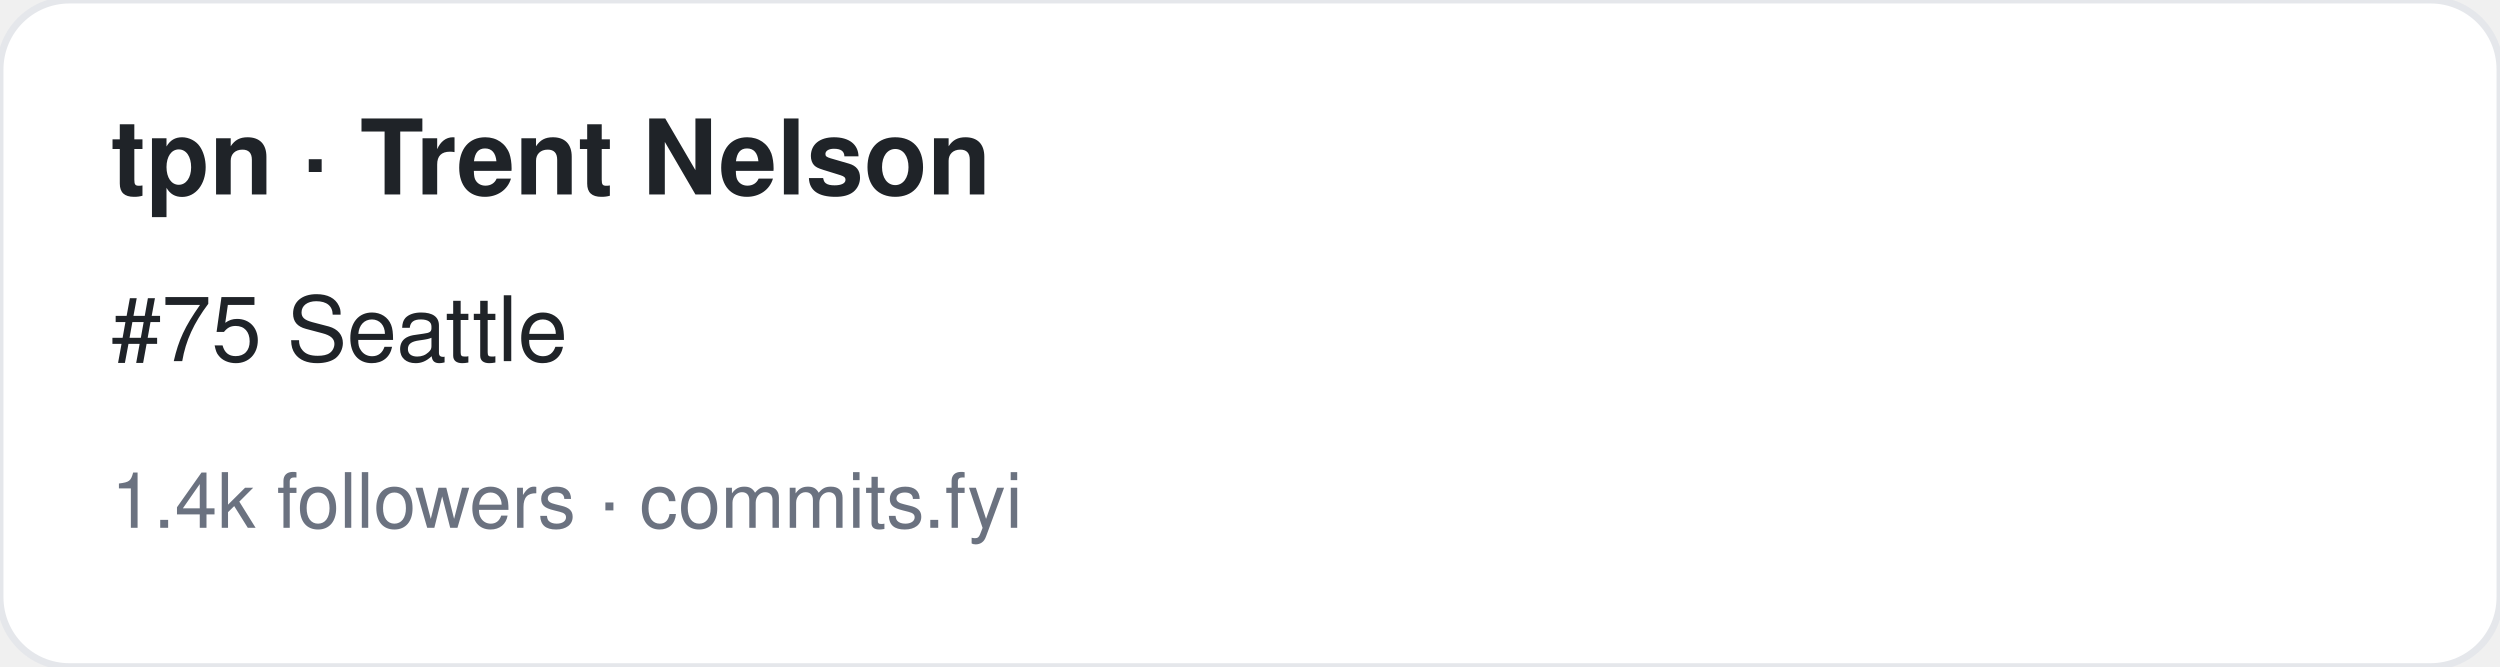
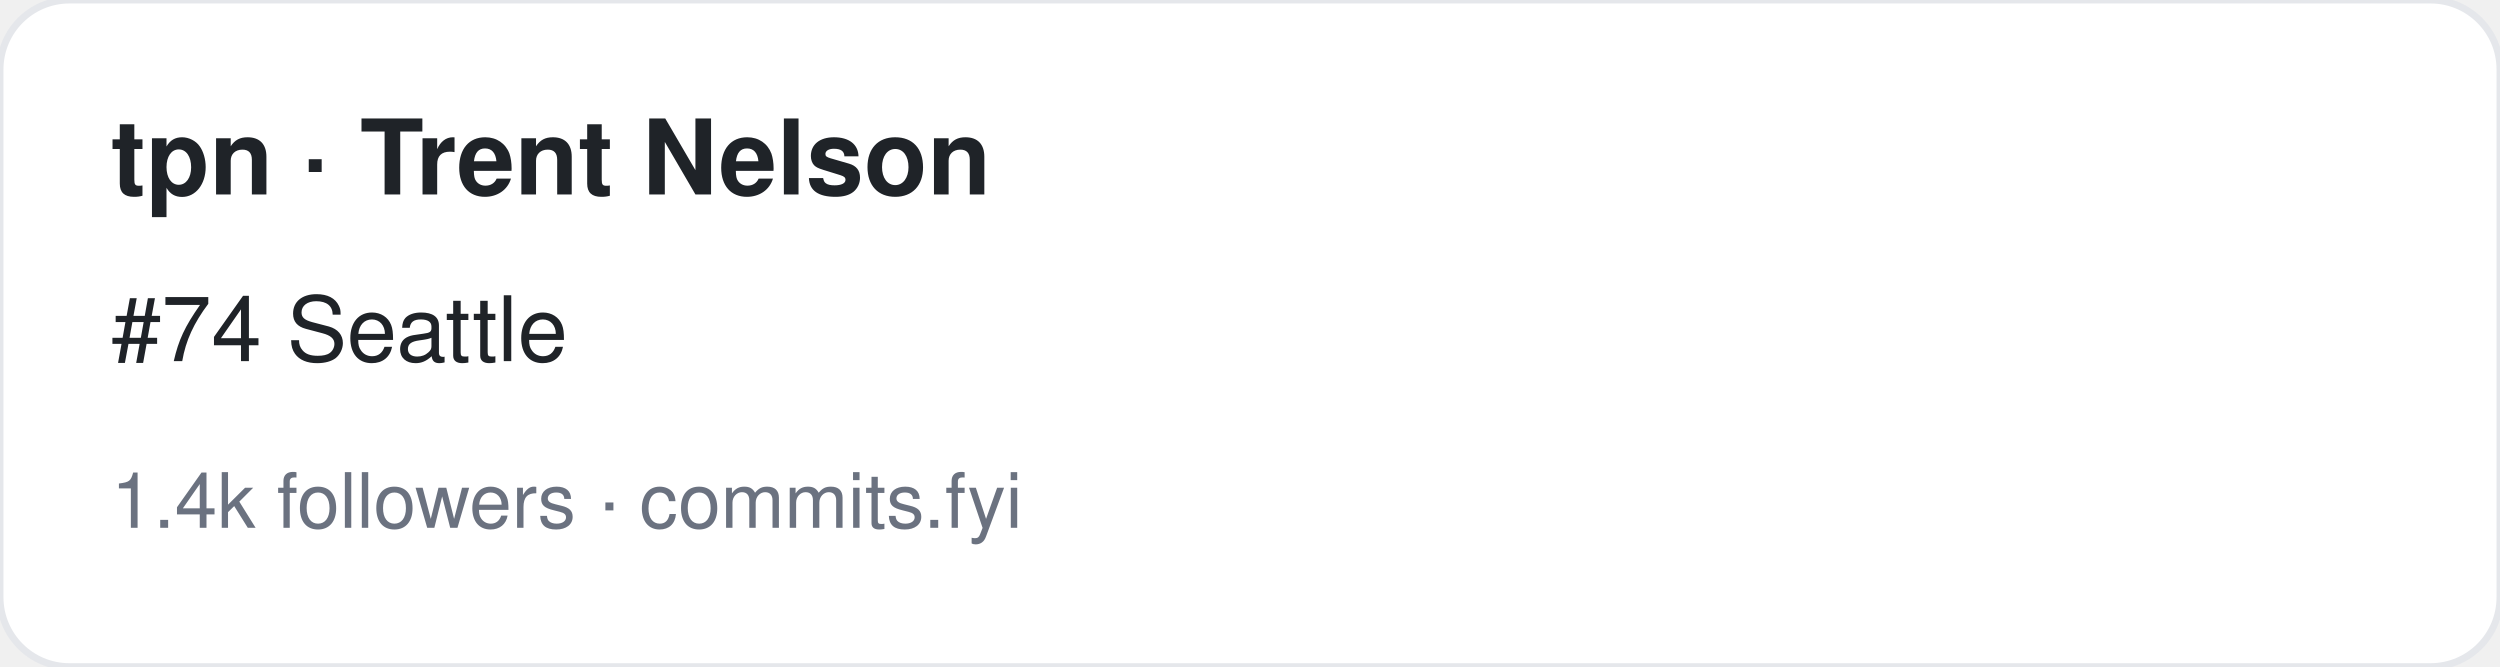
<svg xmlns="http://www.w3.org/2000/svg" width="360" height="96" viewBox="0 0 360 96" font-family="-apple-system,BlinkMacSystemFont,Segoe UI,Helvetica,Arial,sans-serif">
  <rect width="360" height="96" rx="10" fill="#ffffff" stroke="#e5e7eb" />
  <text x="16" y="28" font-size="15" font-weight="700" fill="#1f2328">tpn · Trent Nelson</text>
-   <text x="16" y="52" font-size="13" fill="#1f2328">#75 Seattle</text>
+   <text x="16" y="52" font-size="13" fill="#1f2328">#74 Seattle</text>
  <text x="16" y="76" font-size="11" fill="#6b7280">1.4k followers · commits.fyi</text>
</svg>
